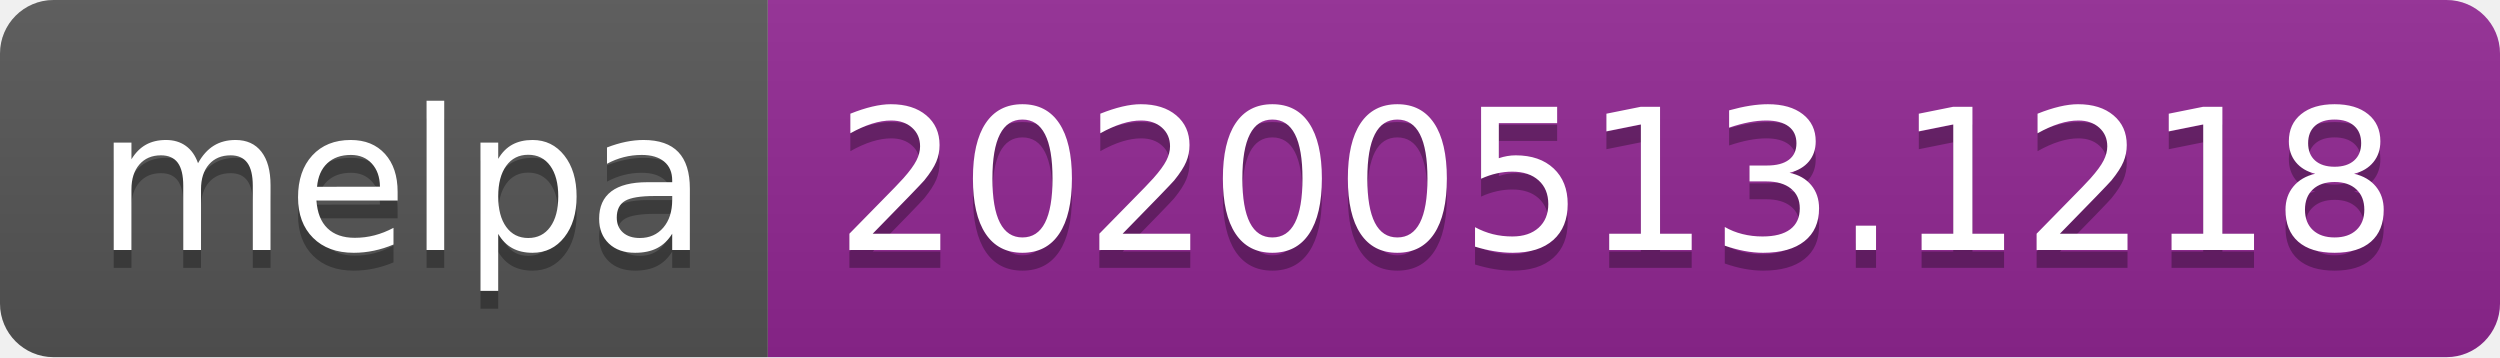
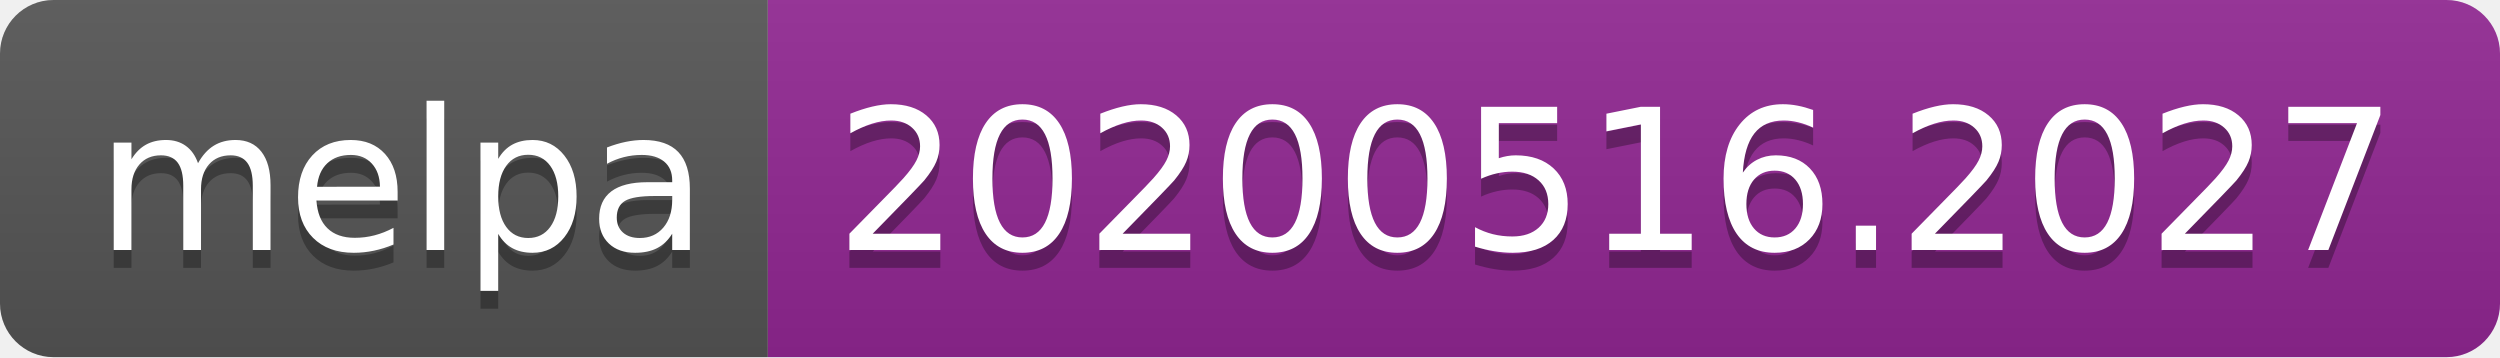
<svg xmlns="http://www.w3.org/2000/svg" width="140" height="20">
  <linearGradient id="s" x2="0" y2="100%">
    <stop offset="0" stop-color="#bbb" stop-opacity=".1" />
    <stop offset="1" stop-opacity=".1" />
  </linearGradient>
  <clipPath id="r">
    <rect width="140" height="20" rx="3" fill="#fff" />
  </clipPath>
  <g clip-path="url(#r)">
    <rect width="43" height="20" fill="#555" />
    <rect x="43" width="97" height="20" fill="#922793" />
    <rect width="140" height="20" fill="url(#s)" />
  </g>
  <g fill="#fff" text-anchor="middle" font-family="Verdana,Geneva,DejaVu Sans,sans-serif" text-rendering="geometricPrecision" font-size="110">
    <text x="225" y="150" fill="#010101" fill-opacity=".3" transform="scale(.1)" textLength="330">melpa</text>
    <text x="225" y="140" transform="scale(.1)" textLength="330">melpa</text>
-     <text x="905" y="150" fill="#010101" fill-opacity=".3" transform="scale(.1)" textLength="870">20200513.1218</text>
-     <text x="905" y="140" transform="scale(.1)" textLength="870">20200513.1218</text>
+     <text x="905" y="150" fill="#010101" fill-opacity=".3" transform="scale(.1)" textLength="870">20200516.2027</text>
+     <text x="905" y="140" transform="scale(.1)" textLength="870">20200516.2027</text>
  </g>
</svg>
